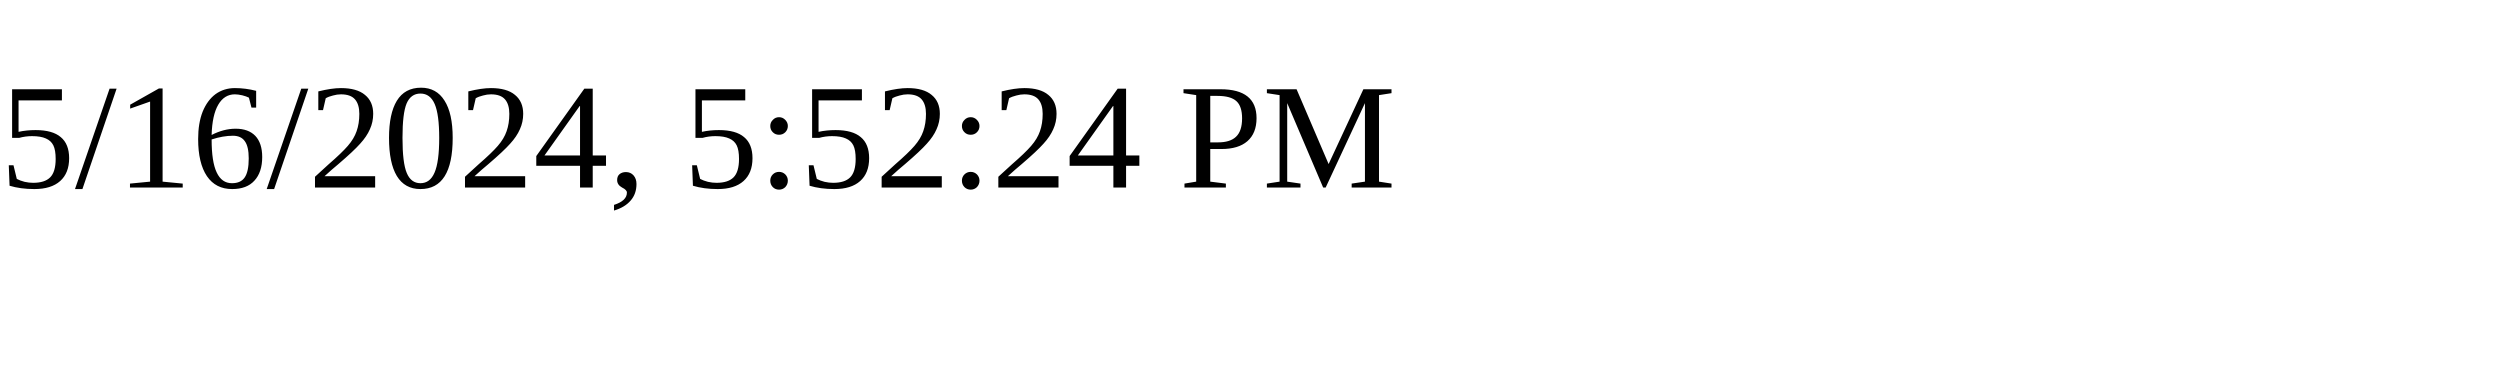
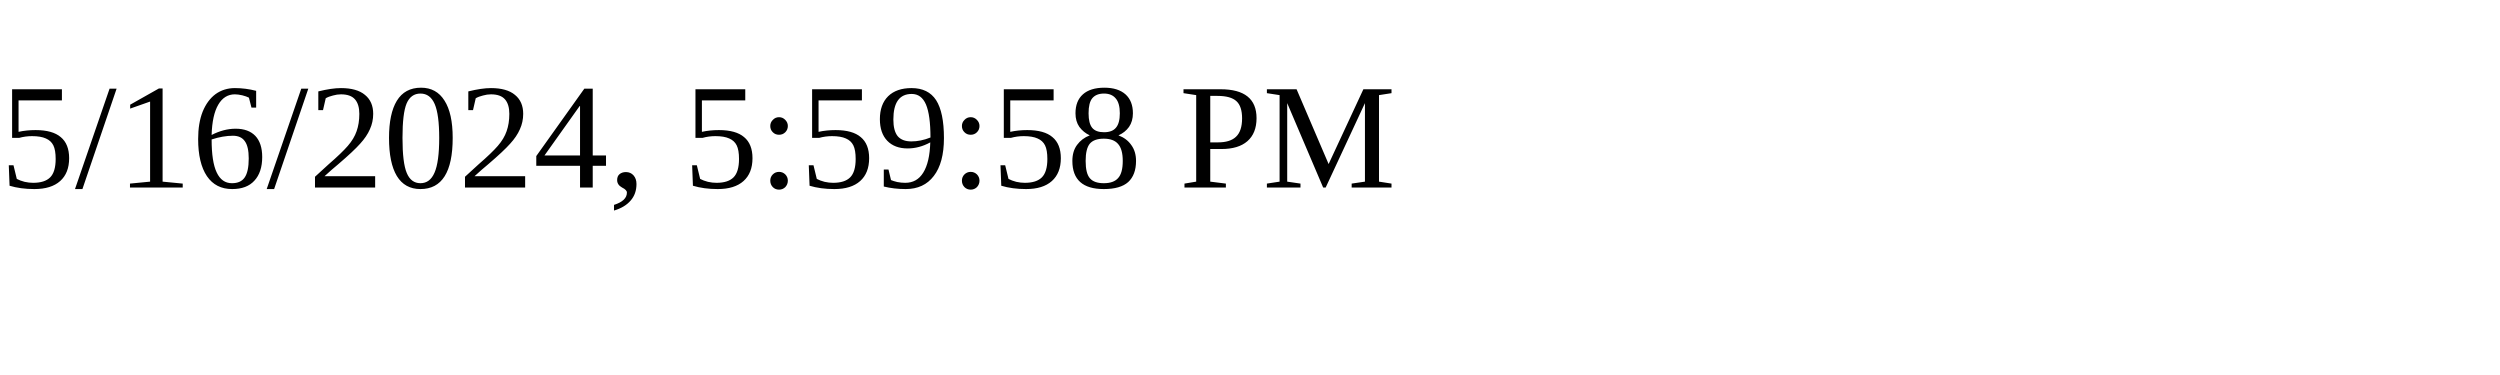
<svg xmlns="http://www.w3.org/2000/svg" height="30" width="200">
-   <text x="0" y="15">5/16/2024, 5:52:24 PM</text>
+   <text x="0" y="15">5/16/2024, 5:59:58 PM</text>
</svg>
